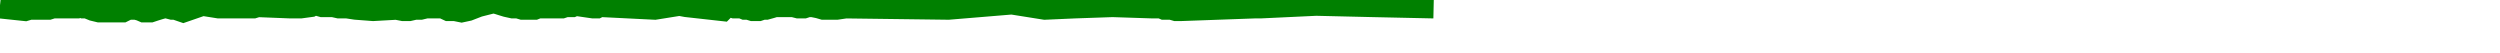
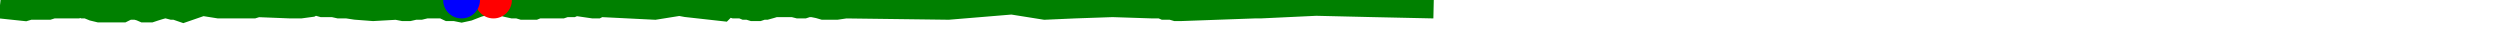
<svg xmlns="http://www.w3.org/2000/svg" baseProfile="full" height="20px" version="1.1" width="950px">
  <defs />
  <path d="M 0 2.0 L 9.508 3.0 L 11.196 2.5 L 13.219 2.5 L 15.114 2.5 L 16.454 2.5 L 18.394 2.5 L 19.976 2.0 L 21.478 2.0 L 23.043 2.0 L 24.572 2.0 L 26.086 2.0 L 27.821 2.0 L 29.153 2.0 L 30.469 1.5 L 31.79 2.0 L 33.178 2.0 L 35.637 3.0 L 37.717 3.5 L 39.456 3.5 L 40.453 3.5 L 41.364 3.5 L 42.466 3.5 L 44.069 3.5 L 46.521 3.5 L 47.536 3.0 L 48.613 2.5 L 50.026 2.5 L 51.774 2.5 L 53.606 3.0 L 54.75 3.5 L 55.964 3.5 L 57.159 3.5 L 58.679 3.0 L 60.283 2.5 L 62.077 2.0 L 63.616 2.0 L 65.522 2.5 L 66.736 2.5 L 69.656 3.5 L 76.901 1.0 L 83.178 2.0 L 87.817 2.0 L 93.761 2.0 L 96.199 2.0 L 97.815 1.5 L 110.382 2.0 L 114.178 2.0 L 117.866 1.5 L 118.757 1.0 L 119.647 1.0 L 120.748 1.0 L 122.515 1.5 L 124.683 1.5 L 126.647 1.5 L 128.871 2.0 L 131.939 2.0 L 135.233 2.5 L 141.816 3.0 L 150.679 2.5 L 153.244 3.0 L 155.434 3.0 L 157.626 2.5 L 159.731 2.5 L 161.839 2.0 L 163.903 2.0 L 166.258 2.0 L 168.378 2.0 L 170.53 3.0 L 172.918 3.0 L 175.395 3.5 L 177.729 3.0 L 181.604 1.5 L 187.519 0.0 L 189.465 0.5 L 191.036 1.0 L 192.67 1.5 L 194.937 2.0 L 196.909 2.0 L 198.606 2.5 L 200.232 2.5 L 201.848 2.5 L 203.083 2.5 L 204.351 2.0 L 213.432 2.0 L 214.93 1.5 L 216.218 1.5 L 217.415 1.5 L 218.568 1.0 L 225.467 2.0 L 226.702 2.0 L 227.692 1.5 L 228.75 1.5 L 248.81 2.5 L 258.183 1.0 L 260.89 1.5 L 274.364 3.0 L 275.364 2.0 L 276.356 1.5 L 277.555 1.5 L 279.16 2.0 L 280.776 2.0 L 281.917 2.0 L 283.16 2.5 L 284.412 2.5 L 286.066 3.0 L 288.251 3.0 L 289.754 2.5 L 291.035 2.5 L 292.839 2.0 L 294.467 1.5 L 296.06 1.5 L 297.612 1.5 L 299.844 1.5 L 301.478 1.5 L 303.439 2.0 L 305.401 2.0 L 306.929 1.5 L 308.783 1.5 L 311.264 2.0 L 312.98 2.5 L 314.84 2.5 L 317.912 2.5 L 321.322 2.0 L 360.382 2.5 L 384.519 0.5 L 397.079 2.5 L 408.339 2.0 L 422.779 1.5 L 438.026 2.0 L 439.237 2.0 L 440.283 2.0 L 441.319 2.0 L 442.501 2.5 L 445.185 2.5 L 446.911 3.0 L 448.852 3.0 L 476.73 2.0 L 477.569 2.0 L 478.923 2.0 L 500.13 1.0 L 521.626 1.5 L 544.789 2.0 L 544.789 2.0" fill="none" stroke="green" stroke-width="10" />
+   <circle cx="187.519" cy="0" fill="red" r="7" stroke="none" />
+   <circle cx="175.395" cy="0" fill="blue" r="7" stroke="none" />
</svg>
